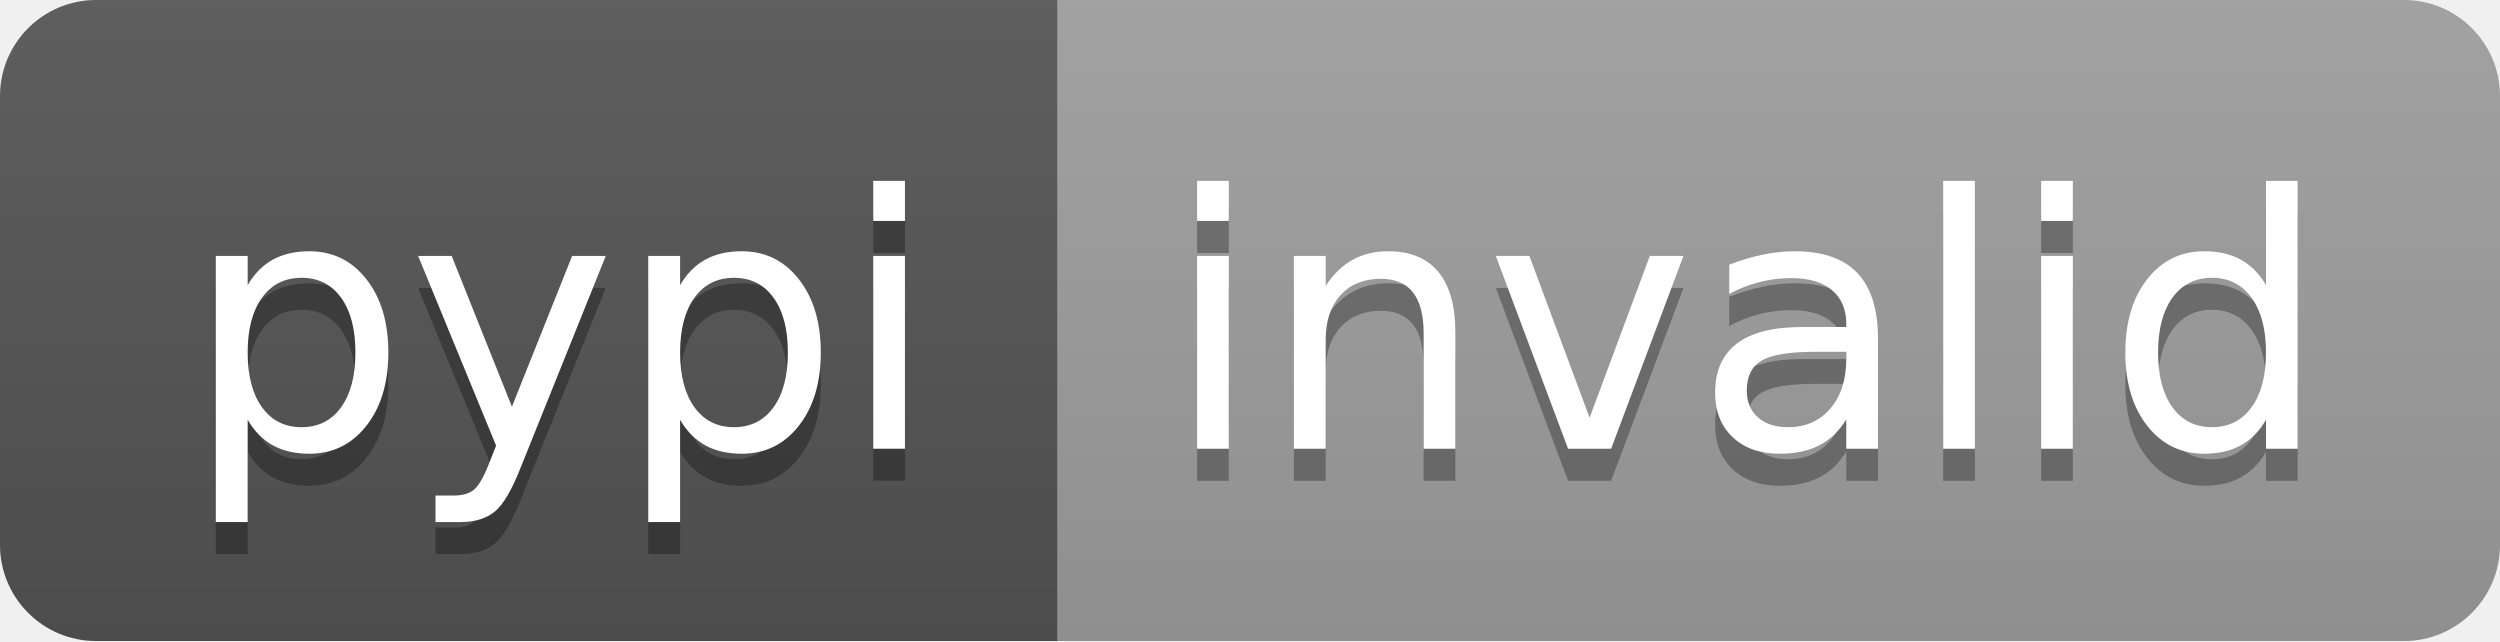
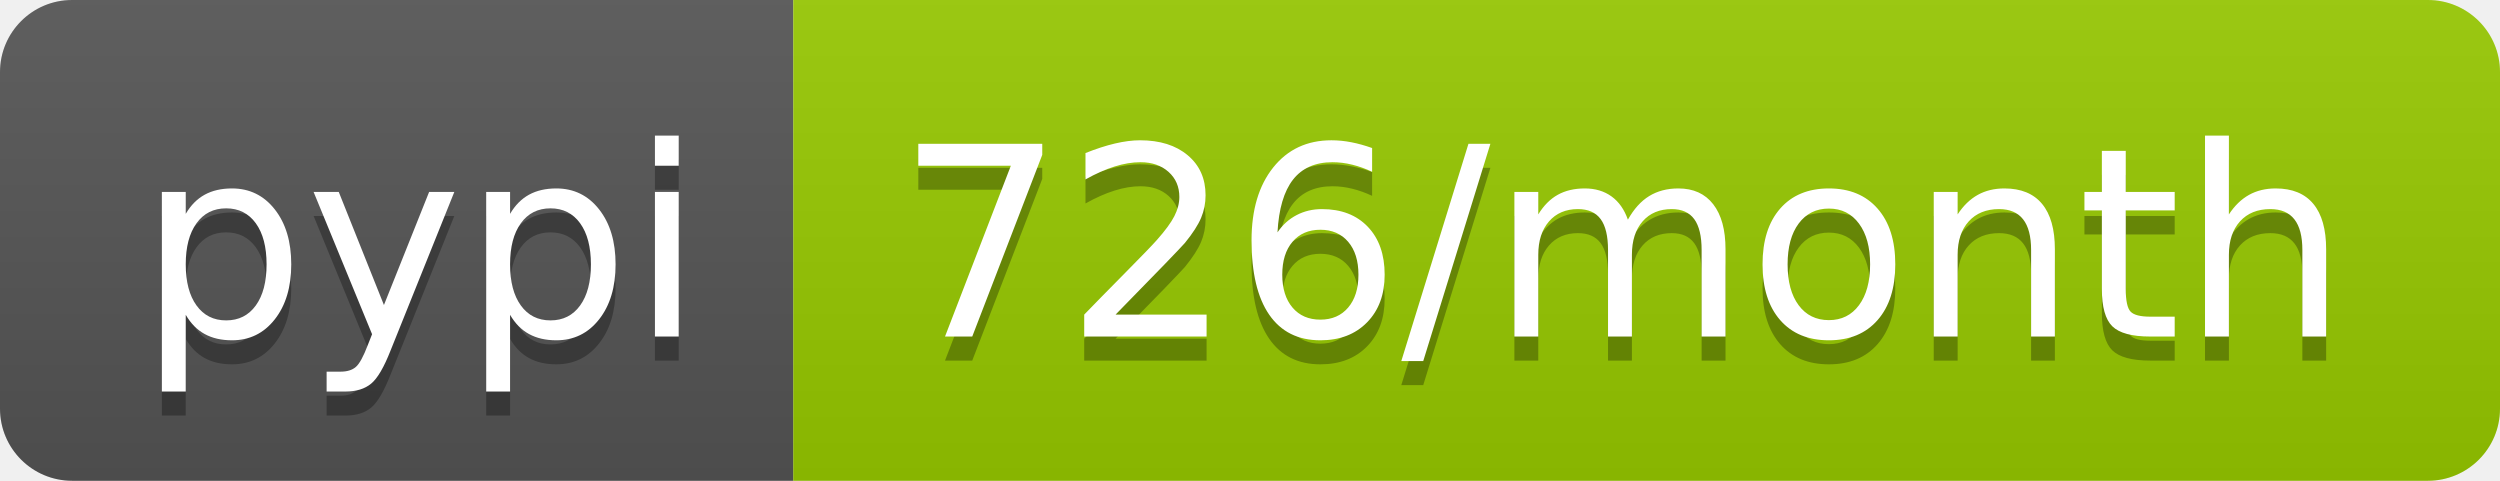
- <svg xmlns="http://www.w3.org/2000/svg" width="78" height="20" role="img" aria-label="pypi: invalid">
+ <svg xmlns="http://www.w3.org/2000/svg" width="104" height="20" role="img" aria-label="pypi: 726/month">
  <linearGradient id="s" x2="0" y2="100%">
    <stop offset="0" stop-color="#bbb" stop-opacity=".1" />
    <stop offset="1" stop-opacity=".1" />
  </linearGradient>
  <clipPath id="r">
-     <rect width="78" height="20" rx="3" fill="#fff" />
+     <rect width="104" height="20" rx="3" fill="#fff" />
  </clipPath>
  <g clip-path="url(#r)">
    <rect width="33" height="20" fill="#555" />
-     <rect x="33" width="45" height="20" fill="#9f9f9f" />
-     <rect width="78" height="20" fill="url(#s)" />
+     <rect x="33" width="71" height="20" fill="#97ca00" />
+     <rect width="104" height="20" fill="url(#s)" />
  </g>
  <g fill="#fff" text-anchor="middle" font-family="Verdana,Geneva,DejaVu Sans,sans-serif" text-rendering="geometricPrecision" font-size="110">
    <text aria-hidden="true" x="175" y="150" fill="#010101" fill-opacity=".3" transform="scale(.1)" textLength="230">pypi</text>
    <text x="175" y="140" transform="scale(.1)" fill="#fff" textLength="230">pypi</text>
-     <text aria-hidden="true" x="545" y="150" fill="#010101" fill-opacity=".3" transform="scale(.1)" textLength="350">invalid</text>
-     <text x="545" y="140" transform="scale(.1)" fill="#fff" textLength="350">invalid</text>
+     <text aria-hidden="true" x="675" y="150" fill="#010101" fill-opacity=".3" transform="scale(.1)" textLength="610">726/month</text>
+     <text x="675" y="140" transform="scale(.1)" fill="#fff" textLength="610">726/month</text>
  </g>
</svg>
